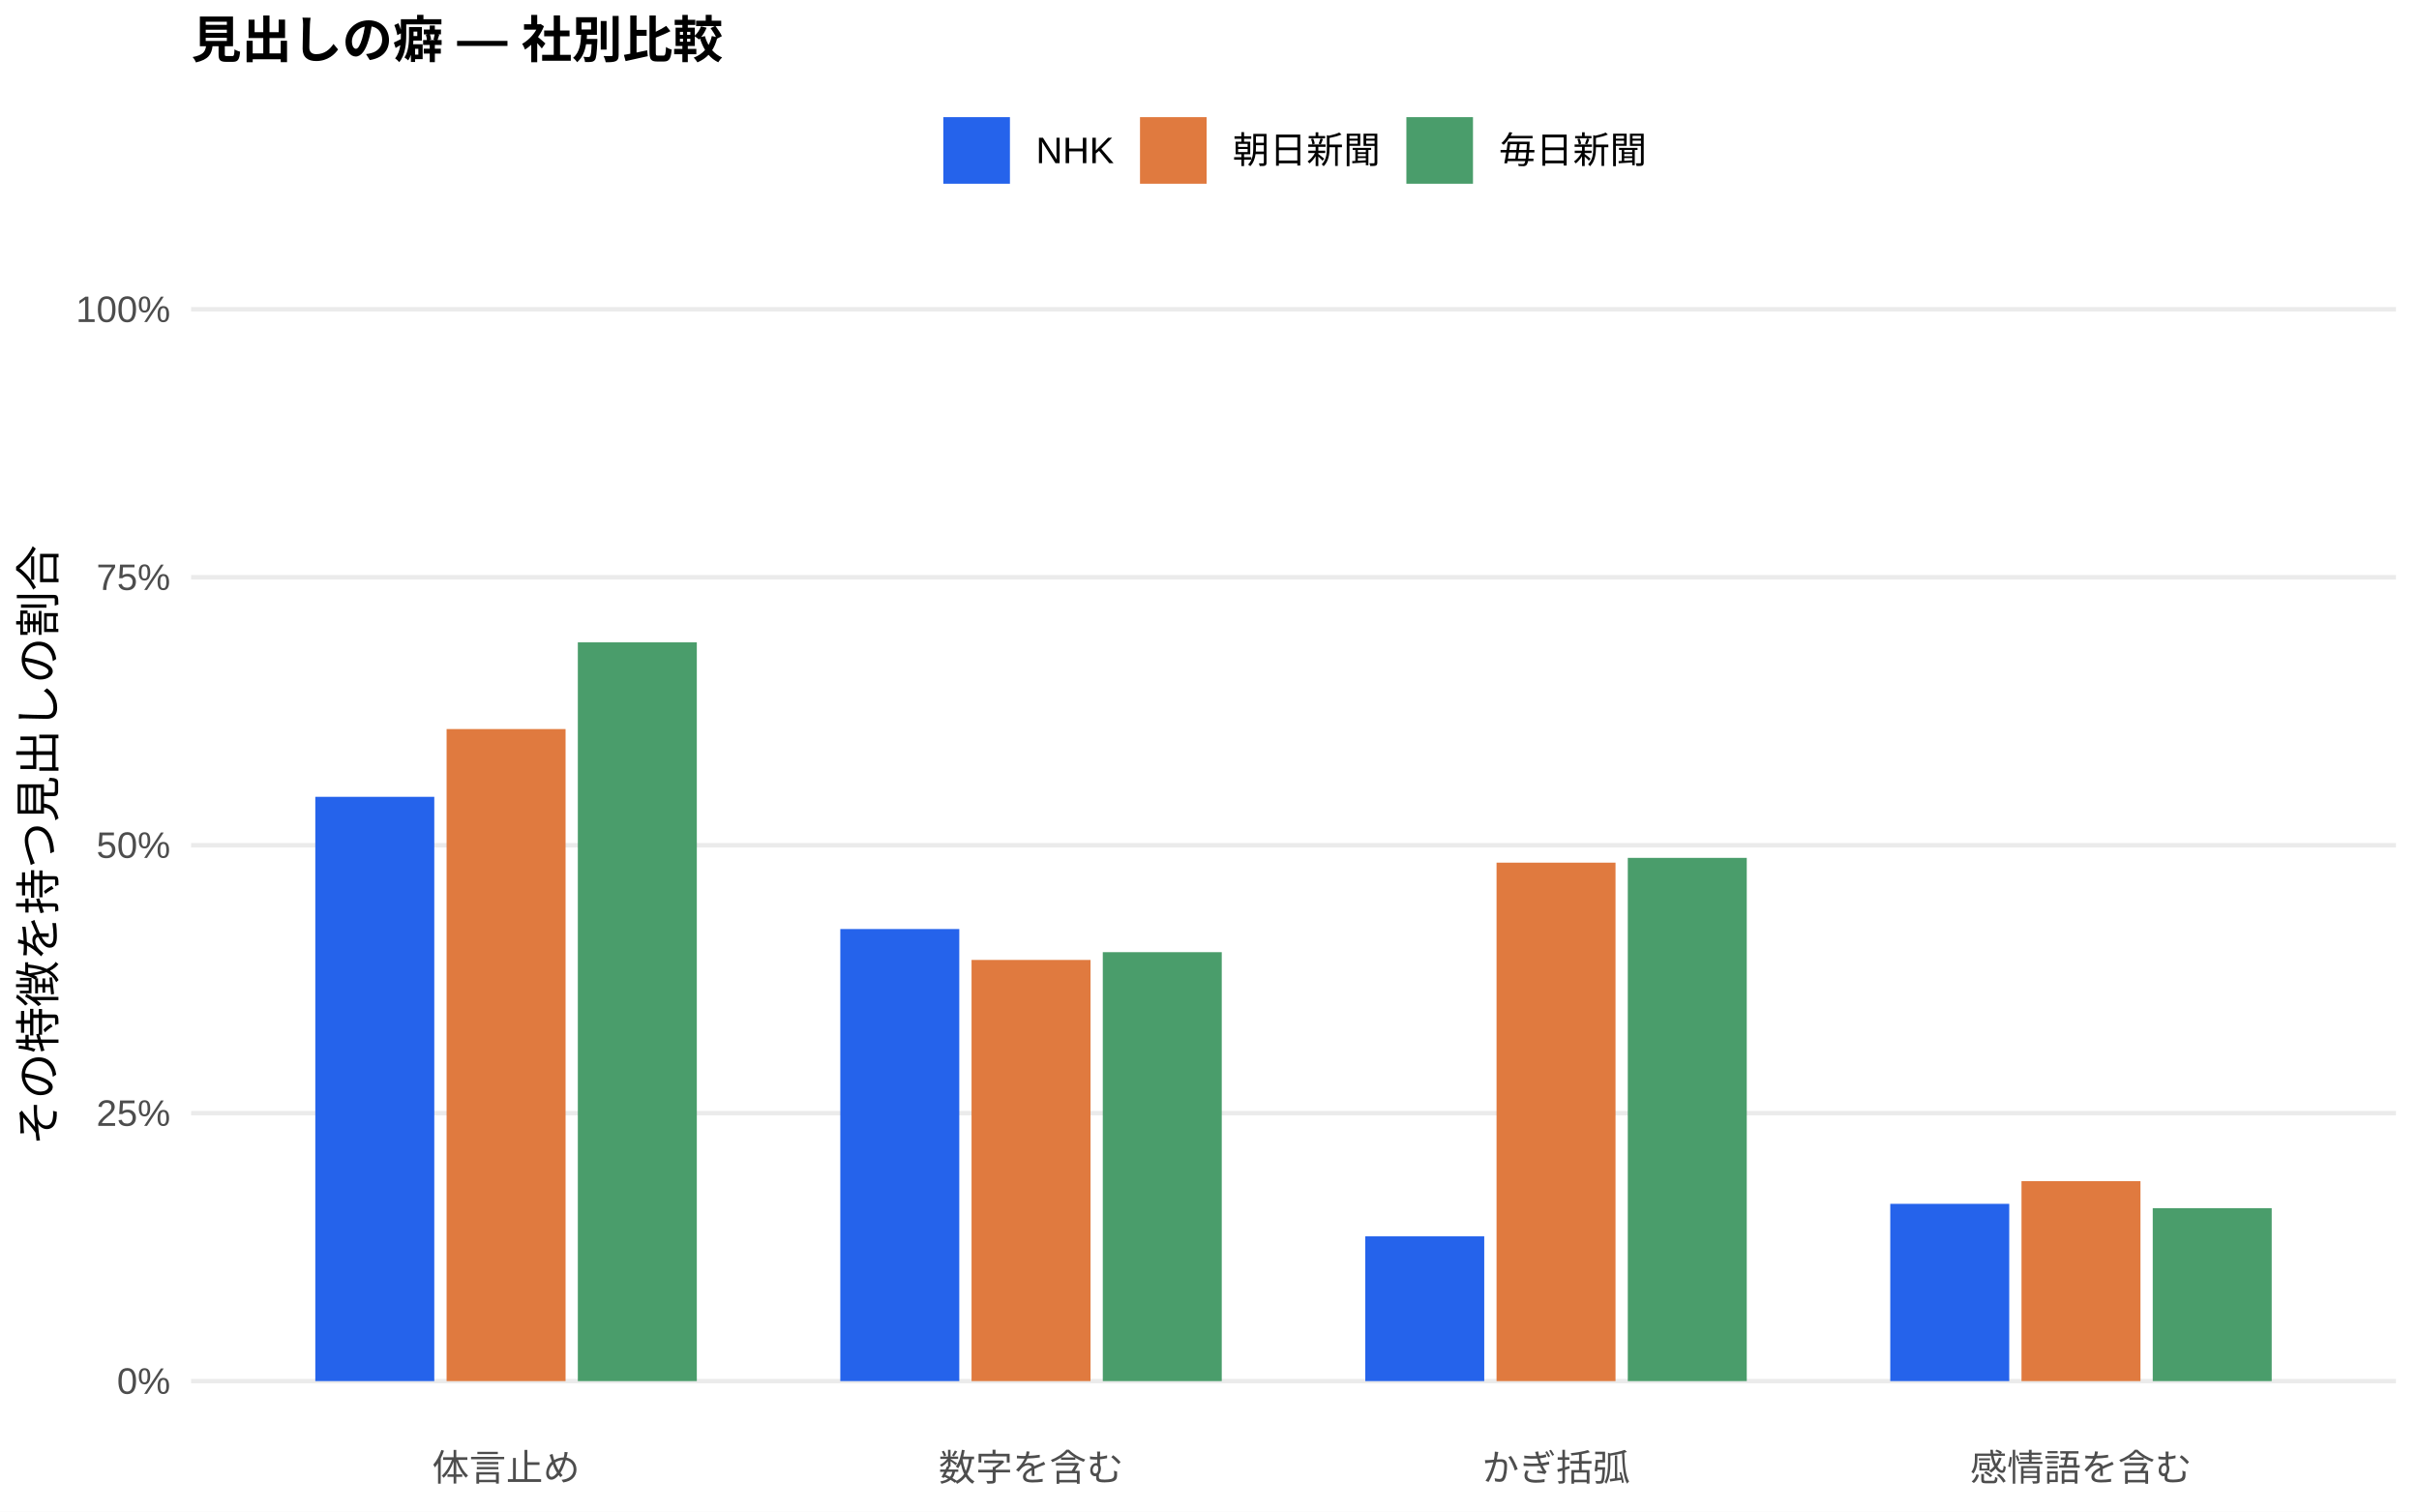
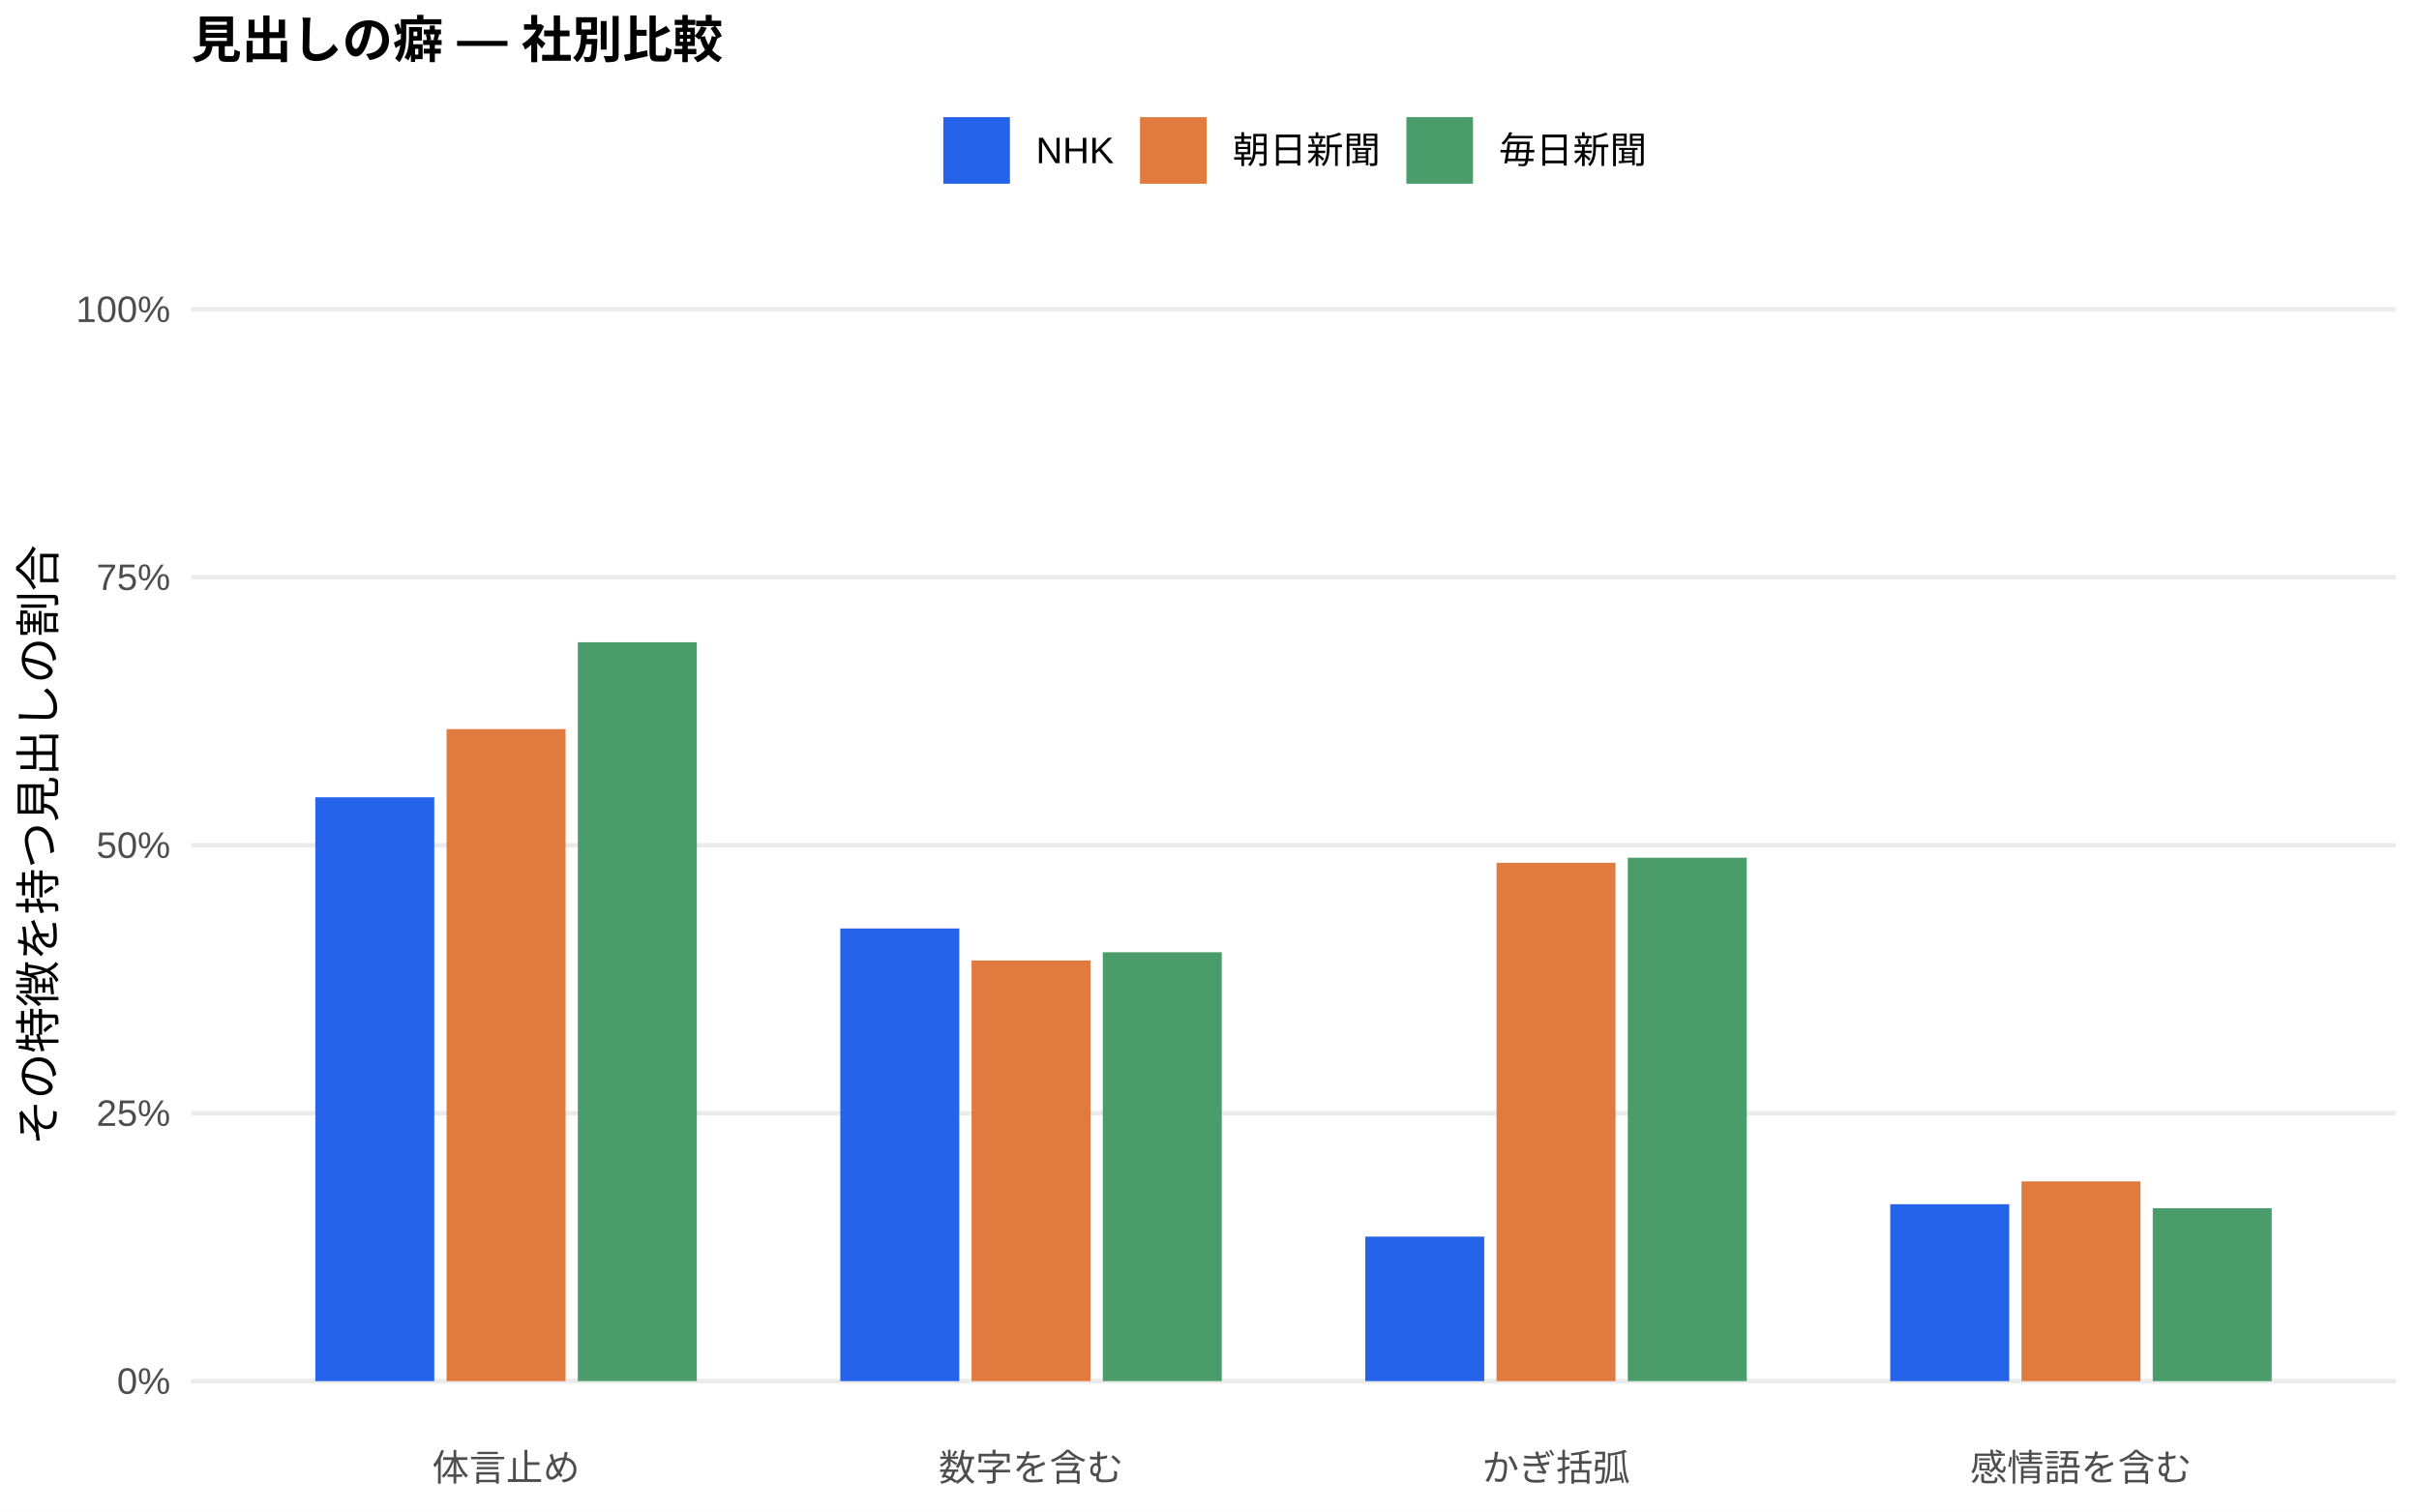
<svg xmlns="http://www.w3.org/2000/svg" width="576.00pt" height="360.00pt" viewBox="0 0 576.00 360.00">
  <g class="svglite">
    <defs>
      <style type="text/css">
    .svglite line, .svglite polyline, .svglite polygon, .svglite path, .svglite rect, .svglite circle {
      fill: none;
      stroke: #000000;
      stroke-linecap: round;
      stroke-linejoin: round;
      stroke-miterlimit: 10.00;
    }
    .svglite text {
      white-space: pre;
    }
    .svglite g.glyphgroup path {
      fill: inherit;
      stroke: none;
    }
  </style>
    </defs>
    <rect width="100%" height="100%" style="stroke: none; fill: #FFFFFF;" />
    <defs>
      <clipPath id="cpMC4wMHw1NzYuMDB8MC4wMHwzNjAuMDA=">
        <rect x="0.00" y="0.00" width="576.00" height="360.00" />
      </clipPath>
    </defs>
    <g clip-path="url(#cpMC4wMHw1NzYuMDB8MC4wMHwzNjAuMDA=)">
      <rect x="0.00" y="0.00" width="576.00" height="360.00" style="stroke-width: 1.07; stroke: none; fill: #FFFFFF;" />
    </g>
    <defs>
      <clipPath id="cpNDUuNTB8NTcwLjUyfDYwLjkxfDM0MS43MQ==">
        <rect x="45.50" y="60.91" width="525.02" height="280.80" />
      </clipPath>
    </defs>
    <g clip-path="url(#cpNDUuNTB8NTcwLjUyfDYwLjkxfDM0MS43MQ==)">
      <polyline points="45.50,328.94 570.52,328.94 " style="stroke-width: 1.07; stroke: #EBEBEB; stroke-linecap: butt;" />
      <polyline points="45.50,265.12 570.52,265.12 " style="stroke-width: 1.07; stroke: #EBEBEB; stroke-linecap: butt;" />
      <polyline points="45.50,201.31 570.52,201.31 " style="stroke-width: 1.07; stroke: #EBEBEB; stroke-linecap: butt;" />
      <polyline points="45.50,137.49 570.52,137.49 " style="stroke-width: 1.07; stroke: #EBEBEB; stroke-linecap: butt;" />
      <polyline points="45.50,73.67 570.52,73.67 " style="stroke-width: 1.07; stroke: #EBEBEB; stroke-linecap: butt;" />
-       <rect x="75.08" y="189.78" width="28.33" height="139.16" style="stroke-width: 1.07; stroke: none; stroke-linecap: butt; stroke-linejoin: miter; fill: #2563EB;" />
-       <rect x="200.09" y="221.27" width="28.33" height="107.67" style="stroke-width: 1.07; stroke: none; stroke-linecap: butt; stroke-linejoin: miter; fill: #2563EB;" />
-       <rect x="325.09" y="294.46" width="28.33" height="34.48" style="stroke-width: 1.07; stroke: none; stroke-linecap: butt; stroke-linejoin: miter; fill: #2563EB;" />
-       <rect x="450.10" y="286.72" width="28.33" height="42.22" style="stroke-width: 1.07; stroke: none; stroke-linecap: butt; stroke-linejoin: miter; fill: #2563EB;" />
-       <rect x="106.34" y="173.64" width="28.33" height="155.30" style="stroke-width: 1.07; stroke: none; stroke-linecap: butt; stroke-linejoin: miter; fill: #E07A3F;" />
-       <rect x="231.34" y="228.63" width="28.33" height="100.31" style="stroke-width: 1.07; stroke: none; stroke-linecap: butt; stroke-linejoin: miter; fill: #E07A3F;" />
-       <rect x="356.35" y="205.46" width="28.33" height="123.48" style="stroke-width: 1.07; stroke: none; stroke-linecap: butt; stroke-linejoin: miter; fill: #E07A3F;" />
-       <rect x="481.35" y="281.32" width="28.33" height="47.62" style="stroke-width: 1.07; stroke: none; stroke-linecap: butt; stroke-linejoin: miter; fill: #E07A3F;" />
-       <rect x="137.59" y="152.99" width="28.33" height="175.95" style="stroke-width: 1.07; stroke: none; stroke-linecap: butt; stroke-linejoin: miter; fill: #4A9D6B;" />
-       <rect x="262.59" y="226.78" width="28.33" height="102.16" style="stroke-width: 1.07; stroke: none; stroke-linecap: butt; stroke-linejoin: miter; fill: #4A9D6B;" />
-       <rect x="387.60" y="204.32" width="28.33" height="124.62" style="stroke-width: 1.07; stroke: none; stroke-linecap: butt; stroke-linejoin: miter; fill: #4A9D6B;" />
-       <rect x="512.60" y="287.75" width="28.33" height="41.19" style="stroke-width: 1.07; stroke: none; stroke-linecap: butt; stroke-linejoin: miter; fill: #4A9D6B;" />
+       <rect x="75.08" y="189.89" width="28.33" height="139.05" style="stroke-width: 1.07; stroke: none; stroke-linecap: butt; stroke-linejoin: miter; fill: #2563EB;" />
+       <rect x="200.09" y="221.14" width="28.33" height="107.80" style="stroke-width: 1.07; stroke: none; stroke-linecap: butt; stroke-linejoin: miter; fill: #2563EB;" />
+       <rect x="325.09" y="294.53" width="28.33" height="34.41" style="stroke-width: 1.07; stroke: none; stroke-linecap: butt; stroke-linejoin: miter; fill: #2563EB;" />
+       <rect x="450.10" y="286.81" width="28.33" height="42.14" style="stroke-width: 1.07; stroke: none; stroke-linecap: butt; stroke-linejoin: miter; fill: #2563EB;" />
+       <rect x="106.34" y="173.65" width="28.33" height="155.29" style="stroke-width: 1.07; stroke: none; stroke-linecap: butt; stroke-linejoin: miter; fill: #E07A3F;" />
+       <rect x="231.34" y="228.76" width="28.33" height="100.18" style="stroke-width: 1.07; stroke: none; stroke-linecap: butt; stroke-linejoin: miter; fill: #E07A3F;" />
+       <rect x="356.35" y="205.49" width="28.33" height="123.45" style="stroke-width: 1.07; stroke: none; stroke-linecap: butt; stroke-linejoin: miter; fill: #E07A3F;" />
+       <rect x="481.35" y="281.38" width="28.33" height="47.56" style="stroke-width: 1.07; stroke: none; stroke-linecap: butt; stroke-linejoin: miter; fill: #E07A3F;" />
+       <rect x="137.59" y="152.97" width="28.33" height="175.97" style="stroke-width: 1.07; stroke: none; stroke-linecap: butt; stroke-linejoin: miter; fill: #4A9D6B;" />
+       <rect x="262.59" y="226.80" width="28.33" height="102.14" style="stroke-width: 1.07; stroke: none; stroke-linecap: butt; stroke-linejoin: miter; fill: #4A9D6B;" />
+       <rect x="387.60" y="204.29" width="28.33" height="124.65" style="stroke-width: 1.07; stroke: none; stroke-linecap: butt; stroke-linejoin: miter; fill: #4A9D6B;" />
+       <rect x="512.60" y="287.76" width="28.33" height="41.19" style="stroke-width: 1.07; stroke: none; stroke-linecap: butt; stroke-linejoin: miter; fill: #4A9D6B;" />
    </g>
    <g clip-path="url(#cpMC4wMHw1NzYuMDB8MC4wMHwzNjAuMDA=)">
      <text x="40.57" y="331.97" text-anchor="end" style="font-size: 8.80px;fill: #4D4D4D; font-family: &quot;Liberation Sans&quot;;" textLength="12.72px" lengthAdjust="spacingAndGlyphs">0%</text>
      <text x="40.57" y="268.15" text-anchor="end" style="font-size: 8.80px;fill: #4D4D4D; font-family: &quot;Liberation Sans&quot;;" textLength="17.61px" lengthAdjust="spacingAndGlyphs">25%</text>
      <text x="40.57" y="204.33" text-anchor="end" style="font-size: 8.80px;fill: #4D4D4D; font-family: &quot;Liberation Sans&quot;;" textLength="17.61px" lengthAdjust="spacingAndGlyphs">50%</text>
      <text x="40.57" y="140.52" text-anchor="end" style="font-size: 8.80px;fill: #4D4D4D; font-family: &quot;Liberation Sans&quot;;" textLength="17.61px" lengthAdjust="spacingAndGlyphs">75%</text>
      <text x="40.57" y="76.70" text-anchor="end" style="font-size: 8.80px;fill: #4D4D4D; font-family: &quot;Liberation Sans&quot;;" textLength="22.50px" lengthAdjust="spacingAndGlyphs">100%</text>
      <text x="120.50" y="352.69" text-anchor="middle" style="font-size: 8.80px;fill: #4D4D4D; font-family: &quot;Liberation Sans&quot;;" textLength="35.19px" lengthAdjust="spacingAndGlyphs">体言止め</text>
      <text x="245.51" y="352.69" text-anchor="middle" style="font-size: 8.80px;fill: #4D4D4D; font-family: &quot;Liberation Sans&quot;;" textLength="43.98px" lengthAdjust="spacingAndGlyphs">数字を含む</text>
      <text x="370.51" y="352.69" text-anchor="middle" style="font-size: 8.80px;fill: #4D4D4D; font-family: &quot;Liberation Sans&quot;;" textLength="35.19px" lengthAdjust="spacingAndGlyphs">かぎ括弧</text>
      <text x="495.52" y="352.69" text-anchor="middle" style="font-size: 8.80px;fill: #4D4D4D; font-family: &quot;Liberation Sans&quot;;" textLength="52.78px" lengthAdjust="spacingAndGlyphs">感情語を含む</text>
      <text transform="translate(13.05,201.31) rotate(-90)" text-anchor="middle" style="font-size: 11.00px; font-family: &quot;Liberation Sans&quot;;" textLength="143.00px" lengthAdjust="spacingAndGlyphs">その特徴を持つ見出しの割合</text>
      <rect x="224.62" y="27.90" width="15.86" height="15.86" style="stroke-width: 1.07; stroke: none; stroke-linecap: butt; stroke-linejoin: miter; fill: #2563EB;" />
      <rect x="271.45" y="27.90" width="15.86" height="15.86" style="stroke-width: 1.07; stroke: none; stroke-linecap: butt; stroke-linejoin: miter; fill: #E07A3F;" />
      <rect x="334.88" y="27.90" width="15.86" height="15.86" style="stroke-width: 1.07; stroke: none; stroke-linecap: butt; stroke-linejoin: miter; fill: #4A9D6B;" />
      <text x="246.67" y="38.86" style="font-size: 8.80px; font-family: &quot;Liberation Sans&quot;;" textLength="18.59px" lengthAdjust="spacingAndGlyphs">NHK</text>
      <text x="293.50" y="38.86" style="font-size: 8.80px; font-family: &quot;Liberation Sans&quot;;" textLength="35.19px" lengthAdjust="spacingAndGlyphs">朝日新聞</text>
      <text x="356.93" y="38.86" style="font-size: 8.80px; font-family: &quot;Liberation Sans&quot;;" textLength="35.19px" lengthAdjust="spacingAndGlyphs">毎日新聞</text>
      <text x="45.50" y="13.74" style="font-size: 12.00px; font-weight: bold; font-family: &quot;Liberation Sans&quot;;" textLength="126.66px" lengthAdjust="spacingAndGlyphs">見出しの癖 — 社別比較</text>
    </g>
  </g>
</svg>
